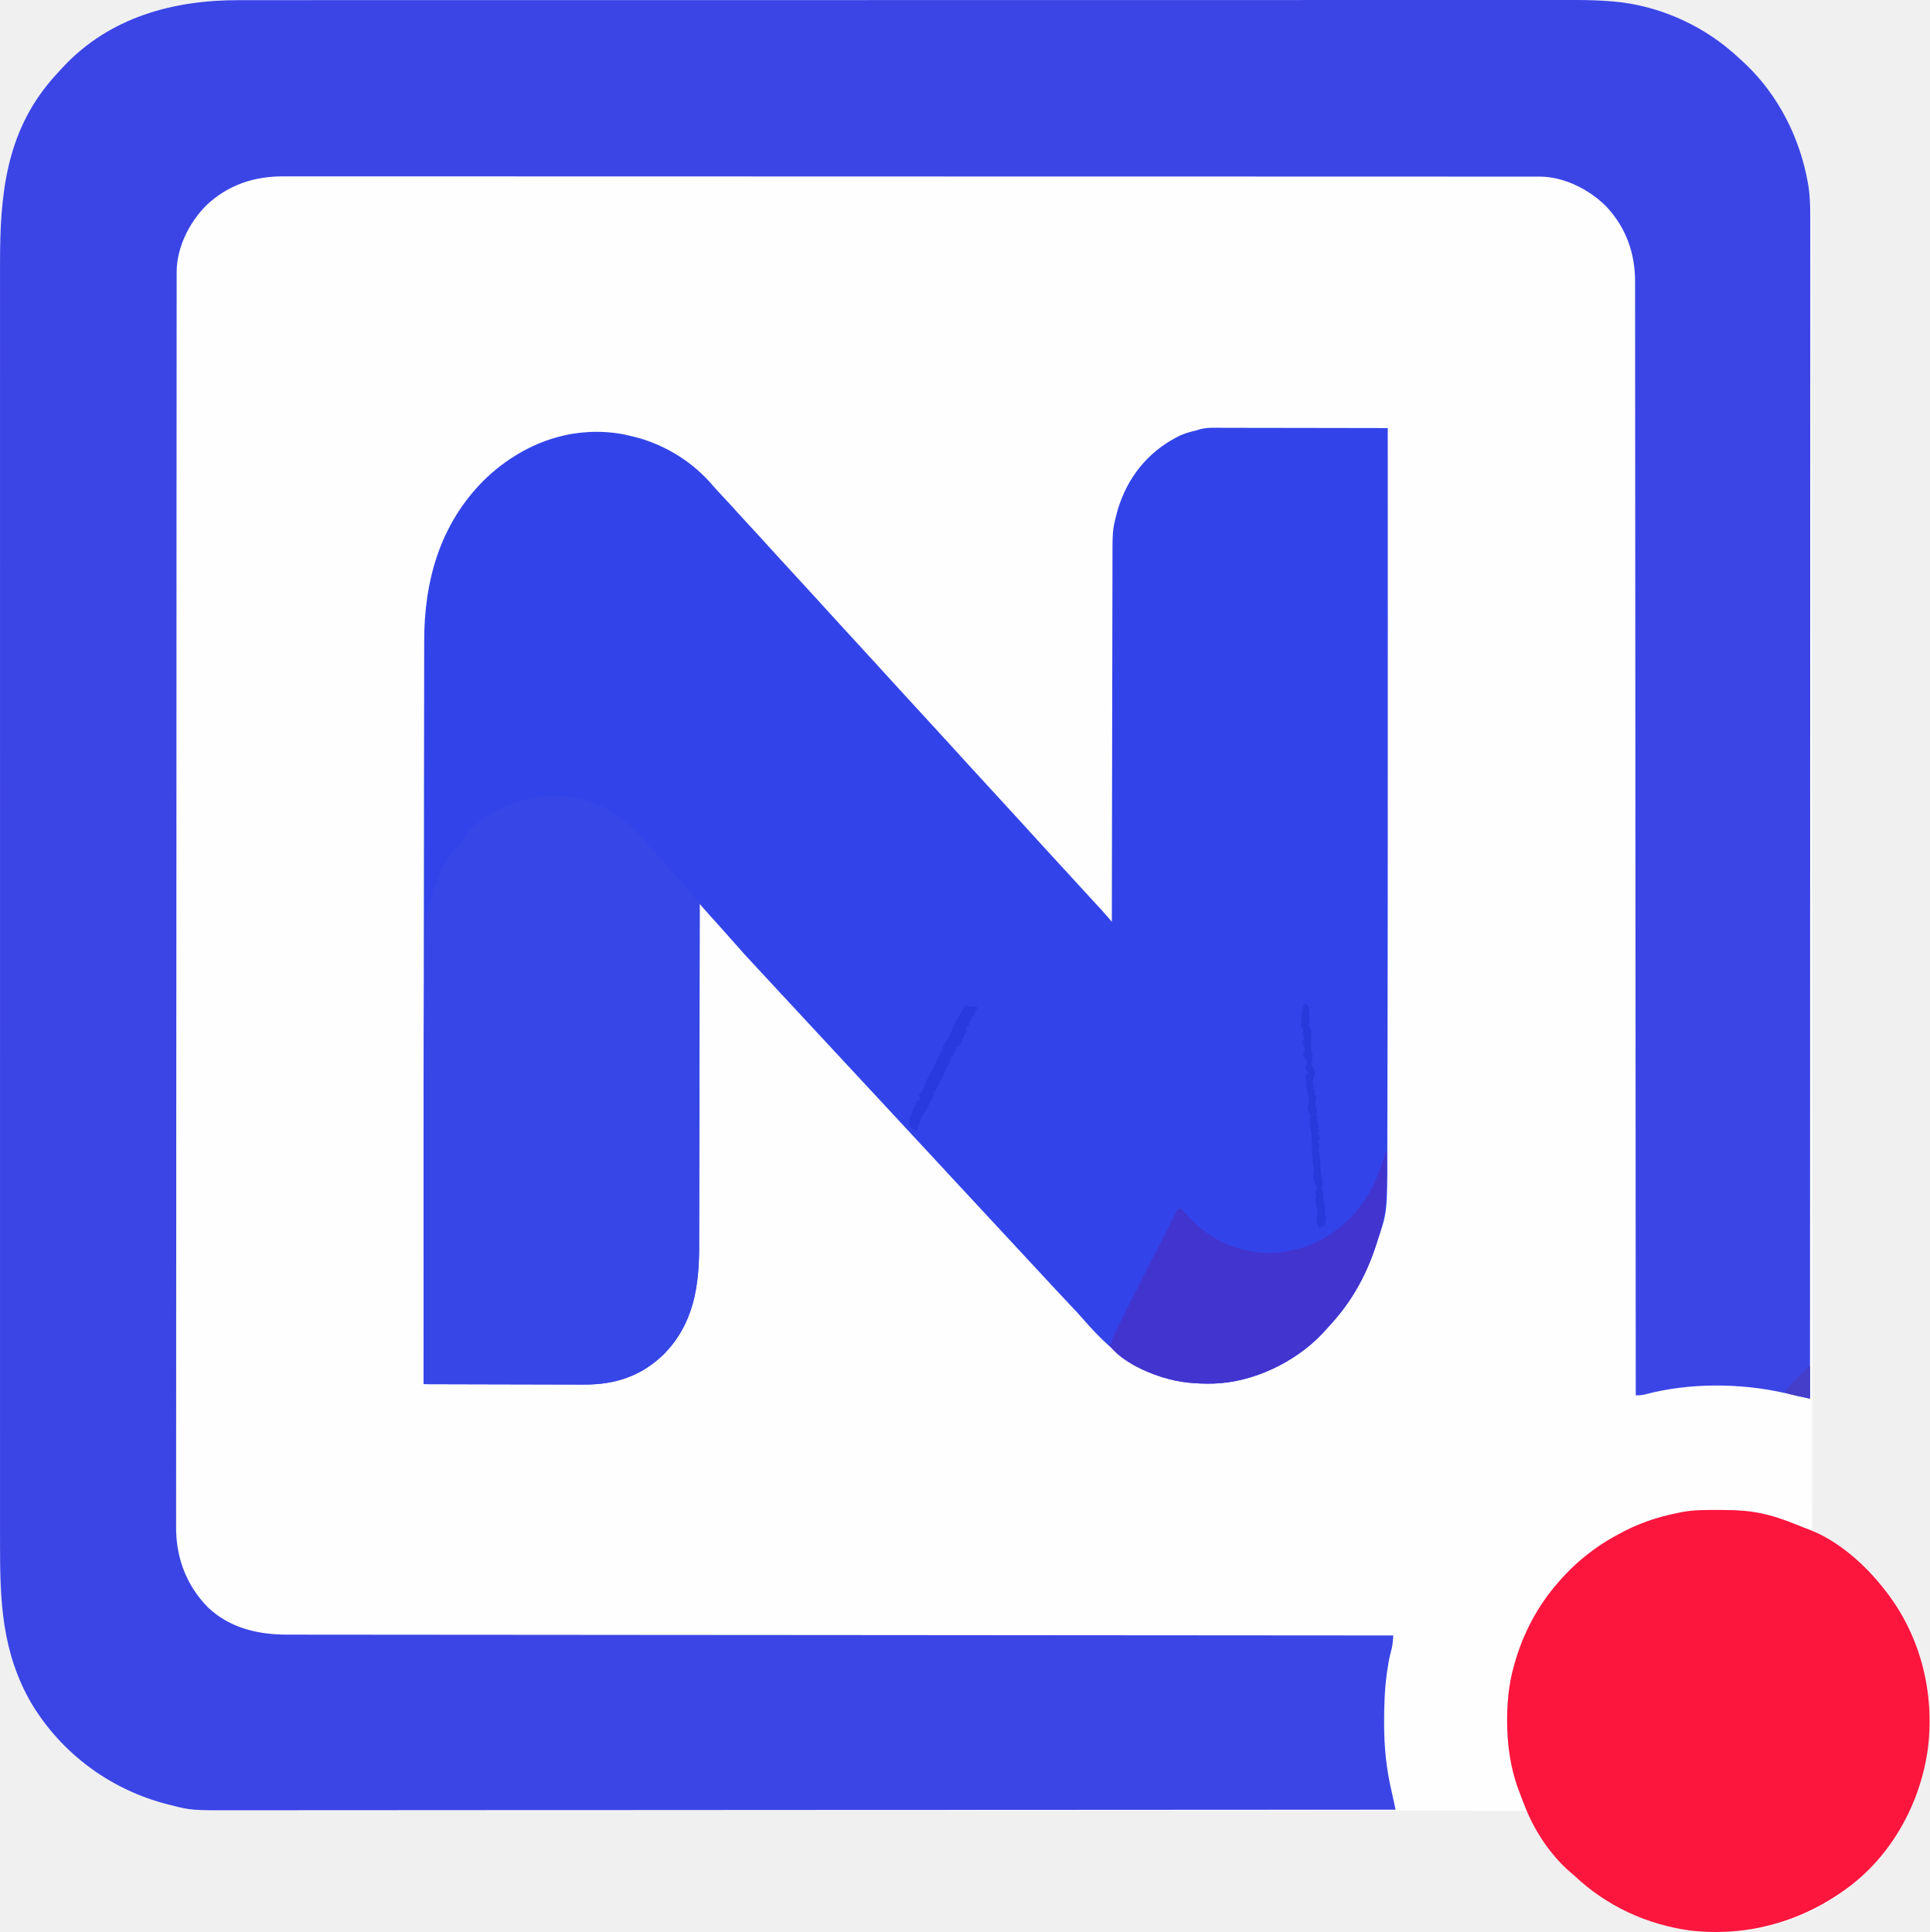
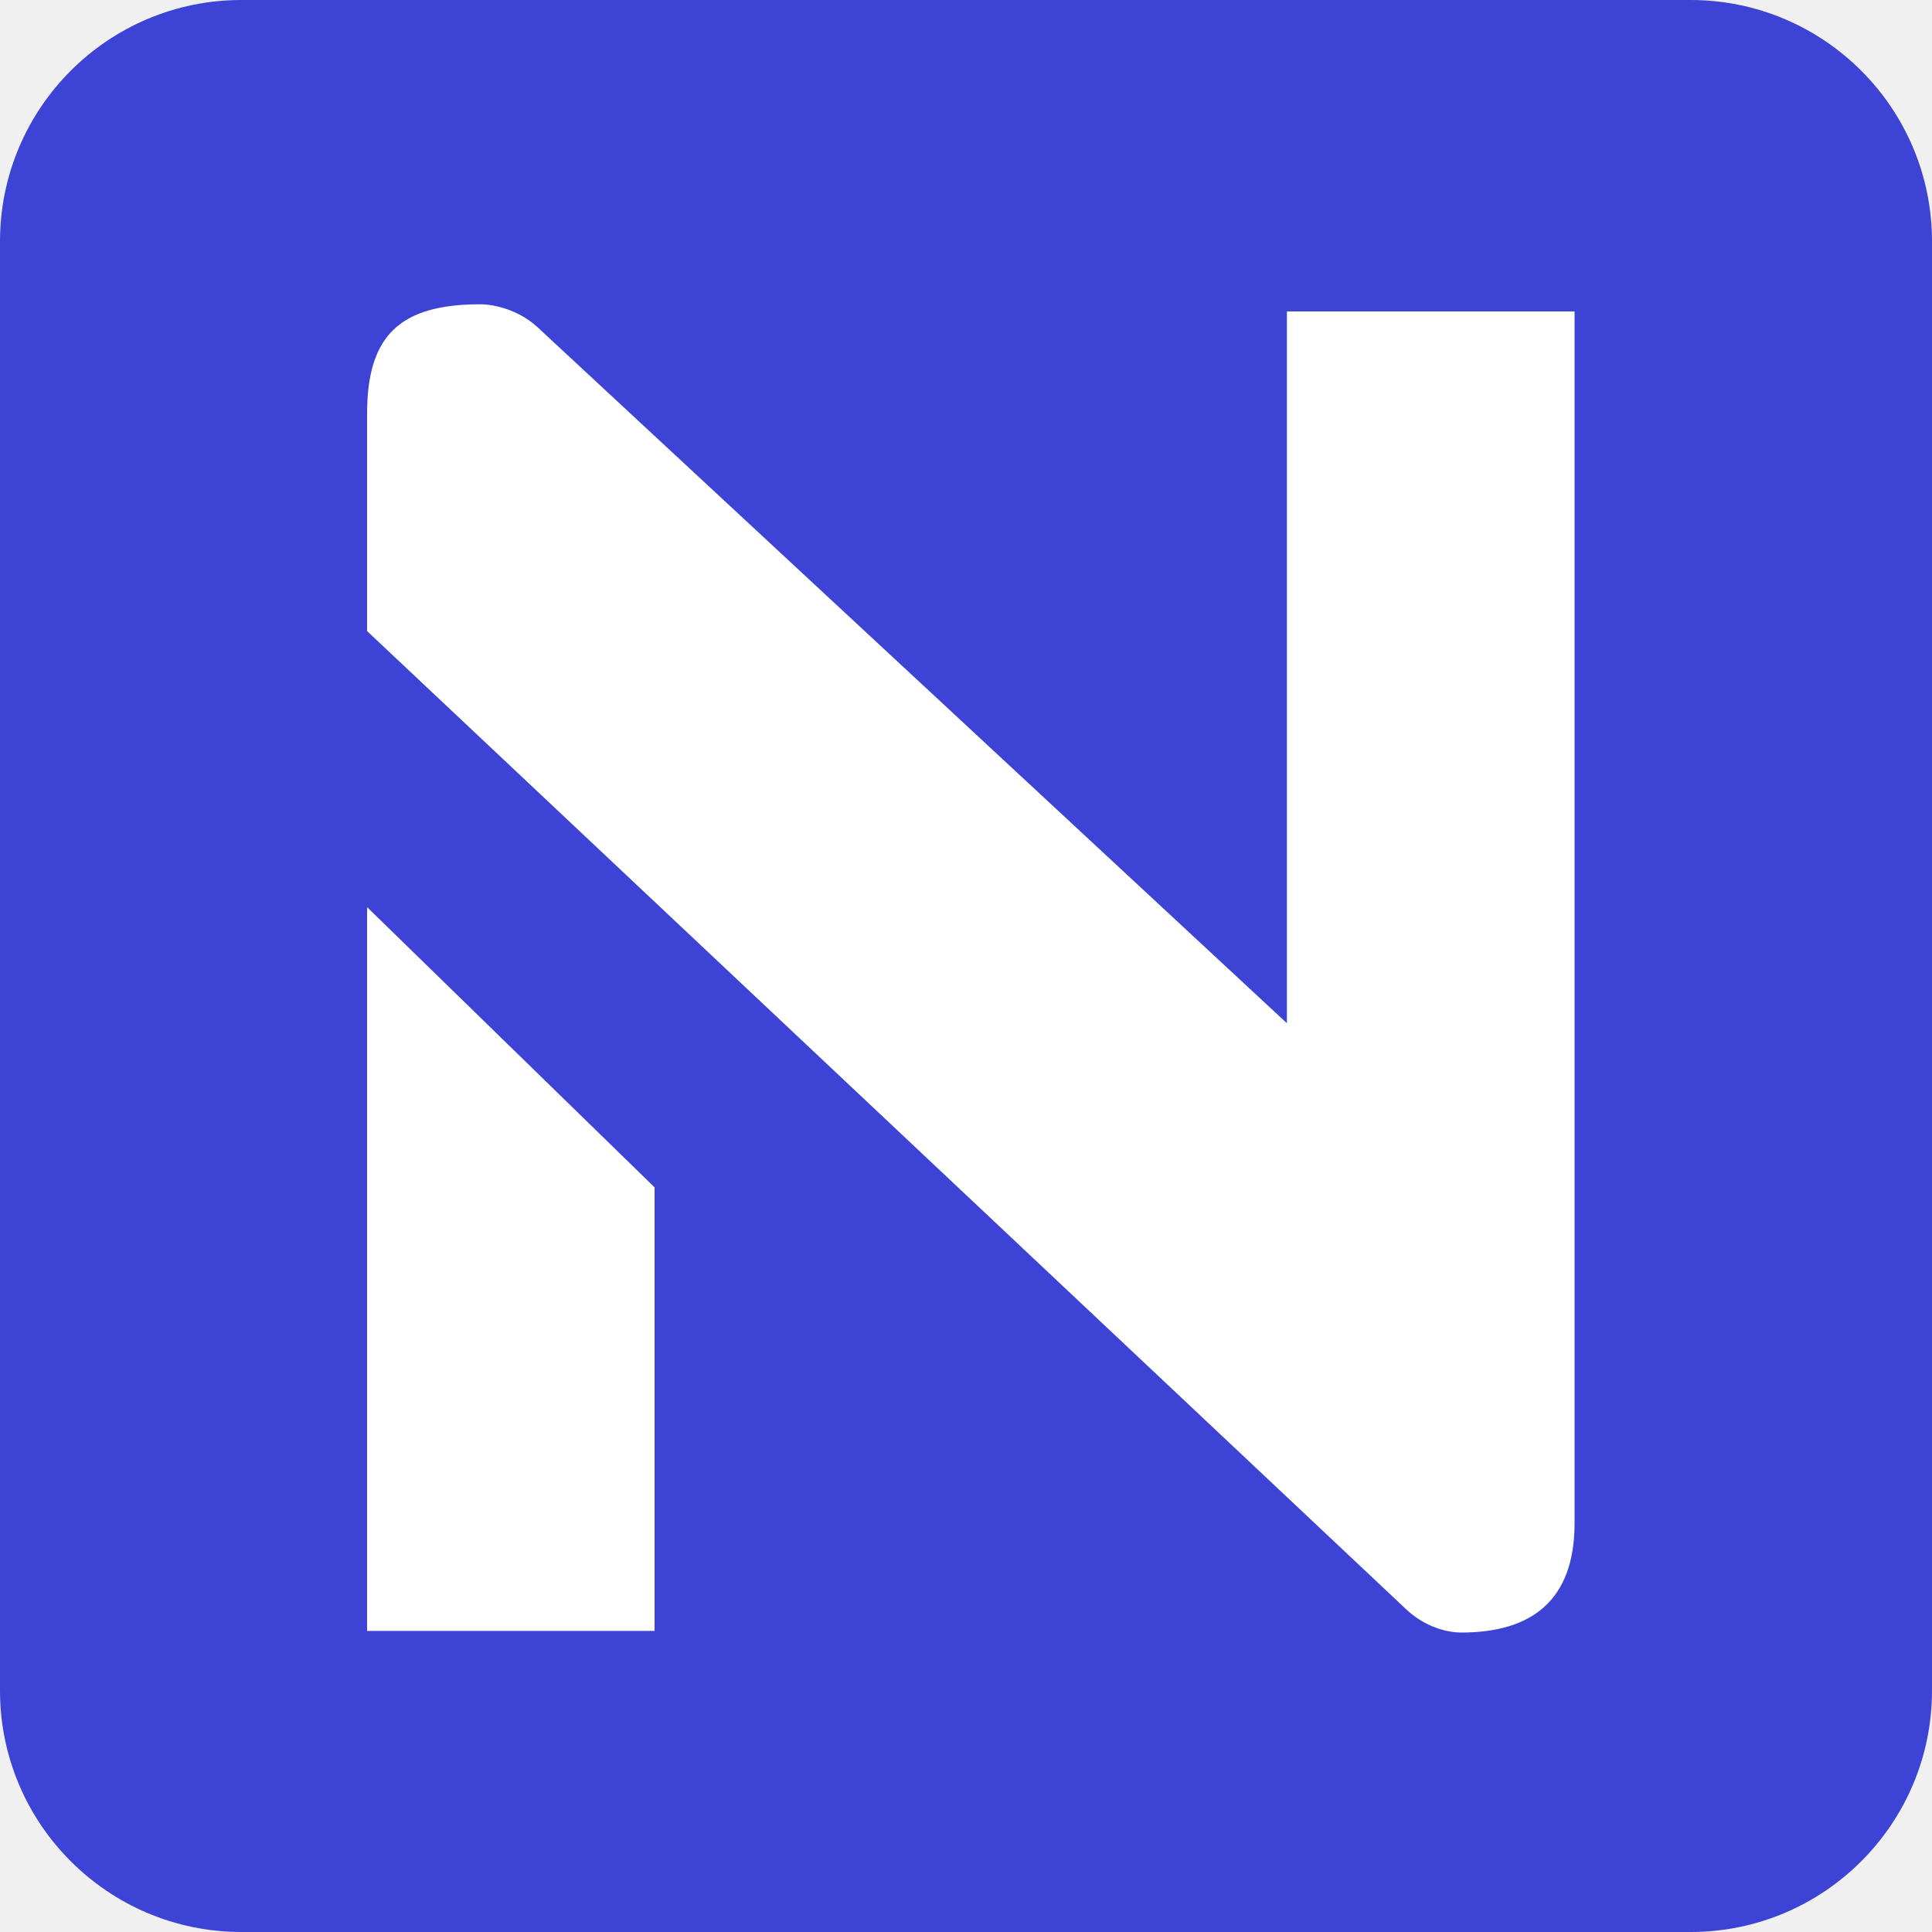
- <svg xmlns="http://www.w3.org/2000/svg" version="1.1" viewBox="136.72 135.74 1727.34 1729.76">
-   <path d="M0 0 C2.121 -0.001 4.242 -0.003 6.363 -0.005 C12.178 -0.01 17.992 -0.009 23.807 -0.006 C30.138 -0.004 36.469 -0.009 42.801 -0.012 C53.893 -0.017 64.985 -0.019 76.077 -0.017 C87.974 -0.016 99.872 -0.017 111.769 -0.021 C112.521 -0.021 113.274 -0.022 114.049 -0.022 C117.115 -0.023 120.18 -0.024 123.245 -0.025 C155.192 -0.035 187.14 -0.038 219.087 -0.038 C222.524 -0.038 225.961 -0.039 229.398 -0.039 C230.251 -0.039 231.104 -0.039 231.982 -0.039 C250.897 -0.039 269.811 -0.041 288.726 -0.044 C296.518 -0.045 304.31 -0.046 312.103 -0.047 C312.964 -0.047 313.825 -0.047 314.712 -0.047 C364.043 -0.053 413.374 -0.058 462.705 -0.057 C464.55 -0.057 466.395 -0.057 468.241 -0.057 C476.573 -0.057 484.905 -0.057 493.237 -0.057 C496.952 -0.057 500.667 -0.057 504.383 -0.057 C506.242 -0.057 508.102 -0.057 509.961 -0.057 C568.756 -0.056 627.55 -0.063 686.345 -0.077 C701.157 -0.081 715.97 -0.084 730.783 -0.087 C731.695 -0.088 732.607 -0.088 733.547 -0.088 C761.67 -0.094 789.794 -0.098 817.917 -0.099 C819.242 -0.099 819.242 -0.099 820.593 -0.099 C839.985 -0.1 859.377 -0.101 878.768 -0.1 C885.707 -0.1 892.646 -0.1 899.585 -0.1 C901.312 -0.1 903.038 -0.1 904.764 -0.1 C932.242 -0.1 959.719 -0.106 987.197 -0.114 C1014.88 -0.123 1042.563 -0.125 1070.247 -0.118 C1074.078 -0.118 1077.908 -0.117 1081.739 -0.116 C1082.49 -0.116 1083.241 -0.116 1084.015 -0.115 C1095.873 -0.113 1107.731 -0.117 1119.59 -0.125 C1131.269 -0.131 1142.948 -0.131 1154.627 -0.123 C1160.866 -0.119 1167.106 -0.119 1173.345 -0.127 C1179.035 -0.134 1184.724 -0.132 1190.414 -0.123 C1192.446 -0.121 1194.479 -0.123 1196.512 -0.128 C1207.195 -0.155 1217.786 0.151 1228.438 1.007 C1229.399 1.083 1230.36 1.159 1231.351 1.238 C1269.727 4.623 1307.675 20.991 1336.78 46.129 C1337.559 46.799 1338.339 47.469 1339.143 48.16 C1341.732 50.439 1344.263 52.769 1346.78 55.129 C1347.52 55.818 1347.52 55.818 1348.276 56.522 C1378.286 84.69 1397.267 122.908 1404.78 163.129 C1404.994 164.235 1405.208 165.341 1405.428 166.48 C1409.779 192.395 1407.934 219.815 1407.937 245.994 C1407.939 251.994 1407.946 257.995 1407.953 263.995 C1407.964 274.491 1407.971 284.987 1407.976 295.483 C1407.982 306.733 1407.989 317.983 1407.999 329.233 C1408 330.303 1408 330.303 1408.001 331.394 C1408.004 335.031 1408.008 338.668 1408.011 342.305 C1408.035 368.563 1408.054 394.822 1408.071 421.081 C1408.087 447.07 1408.105 473.06 1408.127 499.049 C1408.127 499.857 1408.128 500.666 1408.129 501.499 C1408.135 508.882 1408.141 516.265 1408.147 523.649 C1408.162 542 1408.177 560.351 1408.191 578.701 C1408.192 579.955 1408.192 579.955 1408.193 581.233 C1408.225 621.835 1408.254 662.436 1408.282 703.038 C1408.292 717.121 1408.302 731.203 1408.312 745.286 C1408.312 746.159 1408.313 747.033 1408.314 747.932 C1408.342 788.568 1408.373 829.203 1408.405 869.838 C1408.407 872.478 1408.409 875.117 1408.411 877.757 C1408.425 895.249 1408.439 912.741 1408.453 930.233 C1408.48 965.035 1408.507 999.837 1408.534 1034.639 C1408.535 1036.296 1408.537 1037.953 1408.538 1039.61 C1408.596 1114.176 1408.65 1188.741 1408.704 1263.307 C1408.704 1264.005 1408.705 1264.702 1408.705 1265.422 C1408.73 1300.324 1408.755 1335.226 1408.78 1370.129 C1409.877 1370.741 1410.975 1371.354 1412.106 1371.985 C1413.561 1372.8 1415.016 1373.615 1416.471 1374.429 C1417.193 1374.832 1417.915 1375.235 1418.659 1375.649 C1423.848 1378.559 1428.834 1381.636 1433.655 1385.129 C1434.361 1385.634 1435.067 1386.138 1435.795 1386.659 C1441.483 1390.784 1446.674 1395.305 1451.78 1400.129 C1453.088 1401.237 1454.401 1402.342 1455.717 1403.441 C1490.481 1433.947 1510.615 1482.022 1513.619 1527.574 C1516.173 1584.252 1496.33 1633.19 1458.444 1674.687 C1426.962 1707.515 1378.985 1728.359 1333.674 1729.332 C1282.042 1729.837 1233.792 1715.244 1195.78 1679.129 C1194.41 1677.955 1193.036 1676.788 1191.655 1675.629 C1174.777 1660.836 1162.694 1641.022 1152.78 1621.129 C1151.75 1621.128 1150.721 1621.128 1149.66 1621.128 C1114.409 1621.12 1079.158 1621.11 1043.906 1621.1 C1042.841 1621.1 1042.841 1621.1 1041.754 1621.1 C965.636 1621.078 889.519 1621.051 813.401 1621.012 C811.709 1621.011 810.018 1621.01 808.327 1621.009 C772.823 1620.991 737.32 1620.972 701.816 1620.952 C683.981 1620.942 666.145 1620.932 648.31 1620.923 C645.619 1620.921 642.929 1620.92 640.239 1620.918 C598.825 1620.896 557.411 1620.876 515.998 1620.867 C515.108 1620.867 514.218 1620.866 513.301 1620.866 C498.951 1620.863 484.602 1620.86 470.253 1620.857 C428.909 1620.849 387.565 1620.838 346.22 1620.814 C345.369 1620.813 344.519 1620.813 343.642 1620.812 C324.964 1620.801 306.285 1620.789 287.607 1620.776 C280.091 1620.771 272.575 1620.765 265.058 1620.76 C264.236 1620.76 263.413 1620.759 262.566 1620.759 C236.088 1620.741 209.611 1620.735 183.134 1620.737 C156.449 1620.738 129.763 1620.727 103.078 1620.699 C99.385 1620.695 95.692 1620.691 91.999 1620.687 C91.275 1620.687 90.551 1620.686 89.805 1620.685 C78.372 1620.674 66.94 1620.676 55.507 1620.684 C44.247 1620.692 32.987 1620.685 21.726 1620.663 C15.71 1620.652 9.694 1620.647 3.678 1620.66 C-1.808 1620.672 -7.293 1620.665 -12.779 1620.643 C-14.739 1620.639 -16.699 1620.641 -18.659 1620.651 C-71.453 1620.895 -119.924 1598.067 -157.22 1561.504 C-207.05 1511.519 -213.555 1448.973 -213.477 1382.077 C-213.472 1375.755 -213.479 1369.433 -213.484 1363.111 C-213.491 1352.05 -213.491 1340.988 -213.486 1329.926 C-213.48 1318.068 -213.479 1306.21 -213.483 1294.352 C-213.483 1293.601 -213.484 1292.85 -213.484 1292.075 C-213.485 1289.014 -213.486 1285.953 -213.487 1282.892 C-213.498 1254.439 -213.499 1225.986 -213.493 1197.533 C-213.493 1196.691 -213.493 1195.849 -213.493 1194.982 C-213.492 1194.139 -213.492 1193.296 -213.492 1192.428 C-213.487 1166.714 -213.486 1141 -213.488 1115.285 C-213.488 1113.561 -213.488 1111.837 -213.489 1110.113 C-213.489 1103.185 -213.49 1096.256 -213.49 1089.327 C-213.492 1069.96 -213.493 1050.593 -213.494 1031.227 C-213.494 1030.345 -213.494 1029.463 -213.494 1028.554 C-213.495 1000.469 -213.493 972.384 -213.488 944.299 C-213.488 943.388 -213.488 942.478 -213.488 941.54 C-213.486 926.755 -213.483 911.97 -213.481 897.186 C-213.471 838.554 -213.471 779.922 -213.481 721.29 C-213.484 706.513 -213.486 691.736 -213.488 676.959 C-213.489 675.594 -213.489 675.594 -213.489 674.201 C-213.493 646.144 -213.495 618.088 -213.494 590.031 C-213.494 589.15 -213.494 588.268 -213.494 587.361 C-213.493 568.015 -213.492 548.669 -213.49 529.324 C-213.49 522.401 -213.489 515.479 -213.488 508.557 C-213.488 506.835 -213.488 505.113 -213.488 503.391 C-213.485 477.685 -213.487 451.98 -213.493 426.275 C-213.493 425.433 -213.493 424.592 -213.493 423.725 C-213.493 422.885 -213.493 422.045 -213.494 421.179 C-213.499 392.806 -213.497 364.432 -213.486 336.059 C-213.485 333.007 -213.484 329.956 -213.483 326.905 C-213.483 326.156 -213.483 325.407 -213.482 324.636 C-213.478 312.813 -213.481 300.991 -213.487 289.169 C-213.492 277.524 -213.49 265.879 -213.481 254.234 C-213.476 248.014 -213.474 241.793 -213.482 235.573 C-213.546 175.282 -208.493 118.913 -167.22 71.129 C-166.55 70.349 -165.88 69.569 -165.189 68.765 C-162.91 66.176 -160.58 63.645 -158.22 61.129 C-157.761 60.635 -157.301 60.141 -156.827 59.633 C-115.377 15.47 -58.87 -0.065 0 0 Z " fill="#FEFEFE" transform="translate(350.2204,135.8714)" />
-   <path d="M0 0 C2.121 -0.001 4.242 -0.003 6.363 -0.005 C12.178 -0.01 17.992 -0.009 23.807 -0.006 C30.138 -0.004 36.469 -0.009 42.801 -0.012 C53.893 -0.017 64.985 -0.019 76.077 -0.017 C87.974 -0.016 99.872 -0.017 111.769 -0.021 C112.521 -0.021 113.274 -0.022 114.049 -0.022 C117.115 -0.023 120.18 -0.024 123.245 -0.025 C155.192 -0.035 187.14 -0.038 219.087 -0.038 C222.524 -0.038 225.961 -0.039 229.398 -0.039 C230.251 -0.039 231.104 -0.039 231.982 -0.039 C250.897 -0.039 269.811 -0.041 288.726 -0.044 C296.518 -0.045 304.31 -0.046 312.103 -0.047 C312.964 -0.047 313.825 -0.047 314.712 -0.047 C364.043 -0.053 413.374 -0.058 462.705 -0.057 C464.55 -0.057 466.395 -0.057 468.241 -0.057 C476.573 -0.057 484.905 -0.057 493.237 -0.057 C496.952 -0.057 500.667 -0.057 504.383 -0.057 C506.242 -0.057 508.102 -0.057 509.961 -0.057 C568.756 -0.056 627.55 -0.063 686.345 -0.077 C701.157 -0.081 715.97 -0.084 730.783 -0.087 C731.695 -0.088 732.607 -0.088 733.547 -0.088 C761.67 -0.094 789.794 -0.098 817.917 -0.099 C819.242 -0.099 819.242 -0.099 820.593 -0.099 C839.985 -0.1 859.377 -0.101 878.768 -0.1 C885.707 -0.1 892.646 -0.1 899.585 -0.1 C901.312 -0.1 903.038 -0.1 904.764 -0.1 C932.242 -0.1 959.719 -0.106 987.197 -0.114 C1014.88 -0.123 1042.563 -0.125 1070.247 -0.118 C1074.078 -0.118 1077.908 -0.117 1081.739 -0.116 C1082.49 -0.116 1083.241 -0.116 1084.015 -0.115 C1095.873 -0.113 1107.731 -0.117 1119.59 -0.125 C1131.269 -0.131 1142.948 -0.131 1154.627 -0.123 C1160.866 -0.119 1167.106 -0.119 1173.345 -0.127 C1179.035 -0.134 1184.724 -0.132 1190.414 -0.123 C1192.446 -0.121 1194.479 -0.123 1196.512 -0.128 C1207.195 -0.155 1217.786 0.151 1228.438 1.007 C1229.399 1.083 1230.36 1.159 1231.351 1.238 C1269.727 4.623 1307.675 20.991 1336.78 46.129 C1337.559 46.799 1338.339 47.469 1339.143 48.16 C1341.732 50.439 1344.263 52.769 1346.78 55.129 C1347.52 55.818 1347.52 55.818 1348.276 56.522 C1378.104 84.518 1397.659 122.99 1404.78 163.129 C1404.948 164.072 1405.116 165.015 1405.289 165.986 C1406.889 175.922 1407.058 185.6 1407.026 195.64 C1407.027 197.49 1407.03 199.339 1407.033 201.189 C1407.039 206.259 1407.032 211.33 1407.024 216.4 C1407.017 221.921 1407.022 227.441 1407.025 232.962 C1407.029 242.633 1407.026 252.305 1407.018 261.976 C1407.006 276.357 1407.005 290.738 1407.007 305.119 C1407.01 329.311 1407.003 353.503 1406.991 377.694 C1406.979 401.647 1406.971 425.6 1406.969 449.553 C1406.969 450.297 1406.969 451.041 1406.969 451.808 C1406.969 458.606 1406.968 465.404 1406.967 472.202 C1406.966 489.1 1406.964 505.998 1406.962 522.896 C1406.962 523.666 1406.962 524.435 1406.962 525.228 C1406.956 562.643 1406.944 600.059 1406.93 637.474 C1406.926 650.456 1406.921 663.438 1406.917 676.419 C1406.917 677.627 1406.917 677.627 1406.916 678.859 C1406.903 716.298 1406.896 753.737 1406.89 791.176 C1406.889 793.607 1406.889 796.039 1406.889 798.47 C1406.886 814.58 1406.883 830.691 1406.881 846.802 C1406.876 878.857 1406.871 910.913 1406.865 942.968 C1406.864 944.495 1406.864 946.021 1406.864 947.548 C1406.849 1028.767 1406.825 1109.986 1406.78 1252.129 C1403.884 1251.486 1400.988 1250.844 1398.093 1250.201 C1397.276 1250.02 1396.459 1249.839 1395.618 1249.652 C1391.665 1248.775 1387.715 1247.89 1383.772 1246.968 C1344.098 1238.061 1298.723 1237.794 1259.334 1248.254 C1256.245 1249.014 1253.915 1249.204 1250.78 1249.129 C1250.779 1248.252 1250.779 1247.376 1250.778 1246.473 C1250.738 1158.928 1250.697 1071.382 1250.621 960.279 C1250.62 958.839 1250.619 957.4 1250.618 955.961 C1250.596 925.753 1250.575 895.545 1250.552 865.337 C1250.541 850.163 1250.53 834.988 1250.519 819.813 C1250.517 817.524 1250.515 815.235 1250.514 812.946 C1250.488 777.702 1250.465 742.458 1250.449 707.215 C1250.449 706.457 1250.448 705.699 1250.448 704.919 C1250.443 692.703 1250.437 680.488 1250.432 668.273 C1250.417 633.084 1250.4 597.896 1250.373 562.708 C1250.373 561.622 1250.373 561.622 1250.372 560.514 C1250.36 544.625 1250.347 528.735 1250.333 512.846 C1250.327 506.452 1250.322 500.059 1250.316 493.665 C1250.316 492.965 1250.315 492.266 1250.315 491.545 C1250.296 469.007 1250.286 446.469 1250.282 423.931 C1250.277 400.592 1250.262 377.253 1250.234 353.914 C1250.218 340.457 1250.211 327.001 1250.216 313.544 C1250.218 304.556 1250.21 295.569 1250.192 286.581 C1250.183 281.459 1250.178 276.337 1250.186 271.215 C1250.194 266.551 1250.187 261.888 1250.17 257.224 C1250.166 255.551 1250.168 253.878 1250.174 252.206 C1250.271 226.655 1242.053 203.499 1224.339 184.697 C1209.326 169.599 1186.659 158.079 1165.068 157.994 C1163.956 157.998 1163.956 157.998 1162.82 158.001 C1162.019 157.999 1161.218 157.998 1160.392 157.996 C1157.692 157.992 1154.991 157.994 1152.29 157.997 C1150.333 157.996 1148.375 157.993 1146.417 157.991 C1141.005 157.985 1135.592 157.986 1130.18 157.988 C1124.304 157.988 1118.428 157.983 1112.552 157.979 C1102.242 157.972 1091.932 157.97 1081.622 157.969 C1070.557 157.969 1059.493 157.966 1048.428 157.961 C1047.729 157.96 1047.031 157.96 1046.312 157.96 C1043.467 157.958 1040.623 157.957 1037.779 157.956 C1004.092 157.939 970.404 157.933 936.717 157.928 C919.944 157.926 903.171 157.922 886.398 157.918 C832.603 157.905 778.808 157.895 725.014 157.891 C722.442 157.891 719.87 157.891 717.299 157.891 C712.141 157.89 706.984 157.89 701.827 157.89 C695.788 157.889 689.75 157.889 683.712 157.889 C681.984 157.888 680.256 157.888 678.528 157.888 C623.026 157.885 567.524 157.87 512.022 157.846 C472.146 157.83 432.269 157.814 392.392 157.81 C391.572 157.809 390.752 157.809 389.907 157.809 C371.904 157.807 353.901 157.806 335.897 157.806 C329.455 157.806 323.013 157.805 316.571 157.805 C314.969 157.805 313.366 157.805 311.764 157.805 C286.226 157.804 260.689 157.794 235.152 157.78 C209.428 157.765 183.705 157.76 157.981 157.768 C154.425 157.769 150.87 157.77 147.314 157.771 C146.617 157.771 145.92 157.771 145.202 157.772 C134.171 157.774 123.141 157.767 112.11 157.755 C101.26 157.744 90.41 157.744 79.56 157.755 C73.757 157.76 67.954 157.761 62.152 157.748 C56.87 157.737 51.589 157.739 46.307 157.753 C44.411 157.755 42.515 157.753 40.619 157.745 C14.308 157.638 -9.185 165.229 -28.652 183.569 C-43.955 198.786 -55.265 221.318 -55.356 243.099 C-55.354 243.836 -55.352 244.572 -55.35 245.331 C-55.352 246.134 -55.354 246.937 -55.356 247.764 C-55.361 250.46 -55.359 253.155 -55.357 255.85 C-55.36 257.809 -55.362 259.767 -55.365 261.726 C-55.373 267.131 -55.374 272.536 -55.374 277.942 C-55.375 283.814 -55.382 289.686 -55.388 295.558 C-55.397 305.858 -55.403 316.157 -55.407 326.457 C-55.411 337.51 -55.417 348.563 -55.425 359.615 C-55.426 360.313 -55.426 361.011 -55.427 361.73 C-55.429 364.572 -55.431 367.415 -55.433 370.257 C-55.46 404.715 -55.475 439.173 -55.488 473.63 C-55.493 484.805 -55.497 495.979 -55.502 507.154 C-55.527 565.703 -55.549 624.252 -55.561 682.802 C-55.562 687.087 -55.563 691.373 -55.564 695.659 C-55.564 696.509 -55.564 697.359 -55.564 698.235 C-55.566 706.848 -55.568 715.461 -55.57 724.074 C-55.57 725.801 -55.571 727.528 -55.571 729.255 C-55.583 784.709 -55.613 840.162 -55.654 895.616 C-55.684 935.461 -55.712 975.307 -55.722 1015.152 C-55.722 1015.972 -55.722 1016.791 -55.722 1017.636 C-55.727 1035.631 -55.73 1053.627 -55.731 1071.623 C-55.732 1078.864 -55.733 1086.105 -55.734 1093.346 C-55.734 1094.138 -55.734 1094.931 -55.734 1095.747 C-55.737 1121.26 -55.756 1146.773 -55.782 1172.285 C-55.809 1197.99 -55.819 1223.694 -55.808 1249.399 C-55.807 1252.954 -55.805 1256.51 -55.804 1260.065 C-55.804 1260.762 -55.804 1261.459 -55.803 1262.177 C-55.8 1273.193 -55.813 1284.209 -55.834 1295.225 C-55.853 1306.068 -55.855 1316.912 -55.838 1327.756 C-55.829 1333.552 -55.829 1339.348 -55.851 1345.143 C-55.87 1350.425 -55.866 1355.705 -55.844 1360.987 C-55.841 1362.877 -55.845 1364.768 -55.859 1366.658 C-56.051 1394.286 -46.761 1419.266 -27.22 1439.129 C-7.571 1457.627 17.71 1463.454 43.983 1463.39 C45.714 1463.394 47.446 1463.398 49.177 1463.402 C53.928 1463.413 58.679 1463.412 63.431 1463.408 C68.602 1463.406 73.773 1463.416 78.944 1463.425 C88.005 1463.438 97.066 1463.444 106.127 1463.444 C119.6 1463.446 133.074 1463.459 146.547 1463.474 C169.211 1463.499 191.876 1463.515 214.541 1463.525 C236.982 1463.536 259.424 1463.55 281.865 1463.571 C282.563 1463.571 283.26 1463.572 283.978 1463.572 C290.347 1463.578 296.715 1463.584 303.083 1463.59 C318.914 1463.604 334.744 1463.618 350.574 1463.631 C351.655 1463.632 351.655 1463.632 352.758 1463.633 C387.813 1463.663 422.867 1463.685 457.922 1463.707 C470.085 1463.714 482.248 1463.722 494.411 1463.73 C495.165 1463.73 495.919 1463.73 496.696 1463.731 C531.772 1463.753 566.848 1463.781 601.924 1463.809 C604.201 1463.811 606.479 1463.813 608.756 1463.815 C623.849 1463.827 638.942 1463.84 654.036 1463.852 C684.066 1463.877 714.097 1463.902 744.128 1463.926 C745.558 1463.927 746.988 1463.928 748.418 1463.929 C833.816 1463.997 919.213 1464.055 1033.78 1464.129 C1033.629 1465.737 1033.475 1467.344 1033.32 1468.952 C1033.235 1469.847 1033.15 1470.743 1033.062 1471.665 C1032.755 1474.342 1032.178 1476.799 1031.405 1479.379 C1029.883 1485.165 1028.971 1490.96 1028.155 1496.879 C1027.97 1498.18 1027.97 1498.18 1027.782 1499.509 C1025.935 1513.422 1025.542 1527.423 1025.53 1541.441 C1025.529 1542.216 1025.528 1542.992 1025.527 1543.79 C1025.544 1564.015 1027.525 1583.81 1032.18 1603.513 C1032.935 1606.807 1033.64 1610.11 1034.346 1613.415 C1034.749 1615.302 1034.749 1615.302 1035.161 1617.227 C1035.467 1618.663 1035.467 1618.663 1035.78 1620.129 C864.711 1620.244 864.711 1620.244 729.864 1620.298 C728.339 1620.299 726.815 1620.299 725.29 1620.3 C693.283 1620.311 661.276 1620.322 629.269 1620.332 C613.191 1620.337 597.112 1620.342 581.033 1620.348 C578.607 1620.348 576.182 1620.349 573.757 1620.35 C536.425 1620.362 499.093 1620.378 461.761 1620.403 C460.959 1620.404 460.157 1620.404 459.33 1620.405 C446.397 1620.414 433.464 1620.423 420.53 1620.432 C383.262 1620.459 345.995 1620.483 308.727 1620.493 C307.576 1620.494 307.576 1620.494 306.403 1620.494 C289.563 1620.499 272.723 1620.502 255.883 1620.505 C249.106 1620.506 242.33 1620.507 235.553 1620.508 C234.441 1620.508 234.441 1620.508 233.306 1620.509 C209.44 1620.513 185.575 1620.53 161.709 1620.554 C137.653 1620.578 113.597 1620.589 89.541 1620.583 C74.623 1620.579 59.704 1620.587 44.786 1620.612 C35.26 1620.627 25.733 1620.627 16.206 1620.616 C10.784 1620.61 5.362 1620.61 -0.061 1620.628 C-41.935 1620.759 -41.935 1620.759 -60.22 1616.129 C-61.14 1615.9 -62.059 1615.672 -63.006 1615.436 C-113.957 1602.609 -158.15 1570.2 -185.262 1525.128 C-211.858 1479.493 -213.537 1433.467 -213.477 1382.077 C-213.472 1375.755 -213.479 1369.433 -213.484 1363.111 C-213.491 1352.05 -213.491 1340.988 -213.486 1329.926 C-213.48 1318.068 -213.479 1306.21 -213.483 1294.352 C-213.483 1293.601 -213.484 1292.85 -213.484 1292.075 C-213.485 1289.014 -213.486 1285.953 -213.487 1282.892 C-213.498 1254.439 -213.499 1225.986 -213.493 1197.533 C-213.493 1196.691 -213.493 1195.849 -213.493 1194.982 C-213.492 1194.139 -213.492 1193.296 -213.492 1192.428 C-213.487 1166.714 -213.486 1141 -213.488 1115.285 C-213.488 1113.561 -213.488 1111.837 -213.489 1110.113 C-213.489 1103.185 -213.49 1096.256 -213.49 1089.327 C-213.492 1069.96 -213.493 1050.593 -213.494 1031.227 C-213.494 1030.345 -213.494 1029.463 -213.494 1028.554 C-213.495 1000.469 -213.493 972.384 -213.488 944.299 C-213.488 943.388 -213.488 942.478 -213.488 941.54 C-213.486 926.755 -213.483 911.97 -213.481 897.186 C-213.471 838.554 -213.471 779.922 -213.481 721.29 C-213.484 706.513 -213.486 691.736 -213.488 676.959 C-213.489 675.594 -213.489 675.594 -213.489 674.201 C-213.493 646.144 -213.495 618.088 -213.494 590.031 C-213.494 589.15 -213.494 588.268 -213.494 587.361 C-213.493 568.015 -213.492 548.669 -213.49 529.324 C-213.49 522.401 -213.489 515.479 -213.488 508.557 C-213.488 506.835 -213.488 505.113 -213.488 503.391 C-213.485 477.685 -213.487 451.98 -213.493 426.275 C-213.493 425.433 -213.493 424.592 -213.493 423.725 C-213.493 422.885 -213.493 422.045 -213.494 421.179 C-213.499 392.806 -213.497 364.432 -213.486 336.059 C-213.485 333.007 -213.484 329.956 -213.483 326.905 C-213.483 326.156 -213.483 325.407 -213.482 324.636 C-213.478 312.813 -213.481 300.991 -213.487 289.169 C-213.492 277.524 -213.49 265.879 -213.481 254.234 C-213.476 248.014 -213.474 241.793 -213.482 235.573 C-213.546 175.282 -208.493 118.913 -167.22 71.129 C-166.55 70.349 -165.88 69.569 -165.189 68.765 C-162.91 66.176 -160.58 63.645 -158.22 61.129 C-157.761 60.635 -157.301 60.141 -156.827 59.633 C-115.377 15.47 -58.87 -0.065 0 0 Z " fill="#3B45E6" transform="translate(350.2204,135.8714)" />
-   <path d="M0 0 C1.607 0.001 3.214 0 4.821 -0.001 C9.166 -0.001 13.51 0.01 17.854 0.024 C22.402 0.037 26.949 0.038 31.496 0.04 C40.098 0.047 48.7 0.063 57.302 0.083 C67.099 0.105 76.896 0.116 86.693 0.126 C106.838 0.147 126.984 0.182 147.129 0.227 C147.182 108.353 147.21 216.479 147.129 413.227 C147.128 414.245 147.128 415.264 147.127 416.313 C147.099 460.23 147.057 504.147 146.943 548.064 C146.941 548.804 146.94 549.543 146.938 550.305 C146.936 551.041 146.934 551.777 146.932 552.536 C146.93 553.269 146.928 554.002 146.926 554.757 C146.922 556.229 146.918 557.7 146.915 559.171 C146.887 570.021 146.869 580.87 146.858 591.719 C146.846 603.868 146.819 616.017 146.774 628.167 C146.752 634.213 146.736 640.259 146.737 646.306 C146.736 701.95 146.736 701.95 138.129 727.227 C137.654 728.718 137.18 730.209 136.707 731.7 C128.585 756.649 116.465 779.468 99.129 799.227 C98.367 800.098 97.605 800.97 96.82 801.868 C94.618 804.348 92.385 806.795 90.129 809.227 C89.591 809.819 89.054 810.41 88.5 811.02 C64.143 836.72 26.487 854.661 -8.801 855.703 C-24.342 856.034 -38.957 854.945 -53.871 850.227 C-54.595 850.008 -55.319 849.788 -56.064 849.562 C-85.134 840.554 -107.774 818.717 -127.188 796.155 C-130.212 792.691 -133.394 789.375 -136.559 786.04 C-141.399 780.919 -146.226 775.788 -150.996 770.602 C-155.268 765.958 -159.562 761.336 -163.871 756.727 C-168.711 751.549 -173.53 746.354 -178.332 741.141 C-182.162 736.987 -186.013 732.855 -189.871 728.727 C-194.711 723.549 -199.53 718.354 -204.332 713.141 C-208.162 708.987 -212.013 704.855 -215.871 700.727 C-220.71 695.55 -225.529 690.356 -230.33 685.143 C-234.18 680.967 -238.054 676.813 -241.934 672.665 C-247 667.246 -252.026 661.793 -257.031 656.317 C-260.861 652.139 -264.738 648.004 -268.609 643.864 C-272.378 639.832 -276.132 635.787 -279.871 631.727 C-284.186 627.043 -288.522 622.38 -292.871 617.727 C-297.711 612.549 -302.53 607.354 -307.332 602.141 C-311.162 597.987 -315.013 593.855 -318.871 589.727 C-323.711 584.549 -328.53 579.354 -333.332 574.141 C-337.162 569.987 -341.013 565.855 -344.871 561.727 C-349.711 556.549 -354.53 551.354 -359.332 546.141 C-363.162 541.987 -367.013 537.855 -370.871 533.727 C-375.711 528.549 -380.53 523.354 -385.332 518.141 C-389.162 513.987 -393.013 509.855 -396.871 505.727 C-401.73 500.529 -406.571 495.315 -411.391 490.082 C-414.007 487.243 -416.629 484.41 -419.262 481.586 C-429.378 470.734 -429.378 470.734 -434.199 465.149 C-436.229 462.816 -438.299 460.522 -440.371 458.227 C-443.042 455.268 -445.694 452.298 -448.309 449.29 C-451.889 445.177 -455.564 441.154 -459.246 437.133 C-461.364 434.788 -463.456 432.425 -465.535 430.045 C-466.474 428.971 -466.474 428.971 -467.432 427.875 C-467.907 427.331 -468.382 426.787 -468.871 426.227 C-468.872 427.278 -468.872 427.278 -468.873 428.35 C-468.909 469.945 -468.966 511.54 -469.049 553.135 C-469.059 558.138 -469.069 563.142 -469.079 568.146 C-469.082 569.64 -469.082 569.64 -469.084 571.164 C-469.115 587.254 -469.132 603.344 -469.144 619.435 C-469.157 635.967 -469.184 652.499 -469.226 669.031 C-469.251 679.217 -469.264 689.404 -469.263 699.59 C-469.262 706.592 -469.277 713.595 -469.303 720.597 C-469.318 724.626 -469.326 728.655 -469.317 732.684 C-469.243 768.945 -474.414 802.461 -500.859 829.321 C-520.909 848.977 -544.579 856.78 -572.261 856.568 C-573.84 856.567 -575.419 856.567 -576.997 856.569 C-581.232 856.57 -585.466 856.552 -589.701 856.531 C-594.145 856.512 -598.589 856.511 -603.033 856.507 C-611.426 856.498 -619.82 856.473 -628.213 856.443 C-637.777 856.409 -647.342 856.393 -656.907 856.378 C-676.562 856.347 -696.216 856.294 -715.871 856.227 C-715.945 770.639 -715.941 685.051 -715.877 584.518 C-715.872 577.115 -715.868 569.711 -715.863 562.308 C-715.83 506.217 -715.778 450.127 -715.686 394.037 C-715.678 389.32 -715.67 384.603 -715.663 379.886 C-715.661 378.72 -715.659 377.555 -715.657 376.355 C-715.627 357.537 -715.61 338.719 -715.598 319.901 C-715.586 300.774 -715.559 281.648 -715.517 262.522 C-715.492 251.02 -715.478 239.518 -715.48 228.017 C-715.48 220.251 -715.465 212.485 -715.439 204.719 C-715.424 200.284 -715.416 195.85 -715.425 191.415 C-715.526 137.309 -701.473 86.837 -662.496 47.477 C-643.016 28.259 -618.605 13.583 -591.871 7.227 C-590.98 7.014 -590.09 6.802 -589.172 6.583 C-570.413 2.489 -549.45 2.495 -530.871 7.227 C-530.228 7.377 -529.584 7.528 -528.921 7.683 C-501.297 14.193 -475.166 30.121 -456.902 51.875 C-454.026 55.205 -451.008 58.395 -447.996 61.602 C-443.32 66.59 -438.694 71.614 -434.137 76.711 C-431.447 79.698 -428.725 82.652 -425.996 85.602 C-425.489 86.15 -424.982 86.699 -424.459 87.264 C-423.952 87.812 -423.445 88.361 -422.922 88.926 C-416.718 95.635 -410.534 102.362 -404.434 109.165 C-399.975 114.132 -395.447 119.034 -390.914 123.934 C-386.67 128.523 -382.451 133.133 -378.23 137.743 C-376.403 139.738 -374.576 141.732 -372.748 143.725 C-371.832 144.724 -370.916 145.724 -370 146.723 C-367.685 149.249 -365.369 151.774 -363.051 154.297 C-358.823 158.901 -354.606 163.511 -350.434 168.165 C-345.975 173.132 -341.447 178.034 -336.914 182.934 C-332.67 187.523 -328.451 192.133 -324.23 196.743 C-322.403 198.738 -320.576 200.732 -318.748 202.725 C-317.832 203.724 -316.916 204.724 -316 205.723 C-313.685 208.249 -311.369 210.774 -309.051 213.297 C-304.823 217.901 -300.606 222.511 -296.434 227.165 C-291.975 232.132 -287.447 237.034 -282.914 241.934 C-278.67 246.523 -274.451 251.133 -270.23 255.743 C-267.945 258.239 -265.658 260.733 -263.371 263.227 C-262.454 264.227 -261.538 265.227 -260.621 266.227 C-260.167 266.722 -259.714 267.217 -259.246 267.727 C-257.871 269.227 -256.496 270.727 -255.121 272.227 C-254.667 272.722 -254.213 273.217 -253.746 273.728 C-252.831 274.726 -251.915 275.724 -251 276.723 C-248.685 279.249 -246.369 281.774 -244.051 284.297 C-239.823 288.901 -235.606 293.511 -231.434 298.165 C-226.975 303.132 -222.447 308.034 -217.914 312.934 C-213.67 317.523 -209.451 322.133 -205.23 326.743 C-202.945 329.239 -200.658 331.733 -198.371 334.227 C-197.454 335.227 -196.538 336.227 -195.621 337.227 C-195.167 337.722 -194.714 338.217 -194.246 338.727 C-192.871 340.227 -191.496 341.727 -190.121 343.227 C-189.667 343.722 -189.213 344.217 -188.746 344.728 C-187.831 345.726 -186.915 346.724 -186 347.723 C-183.685 350.249 -181.369 352.774 -179.051 355.297 C-174.823 359.901 -170.606 364.511 -166.434 369.165 C-161.975 374.132 -157.447 379.034 -152.914 383.934 C-148.67 388.523 -144.451 393.133 -140.23 397.743 C-137.945 400.239 -135.658 402.733 -133.371 405.227 C-132.454 406.227 -131.538 407.227 -130.621 408.227 C-130.167 408.722 -129.714 409.217 -129.246 409.727 C-127.871 411.227 -126.496 412.727 -125.121 414.227 C-124.667 414.722 -124.213 415.218 -123.745 415.728 C-122.832 416.724 -121.92 417.72 -121.007 418.716 C-118.657 421.282 -116.303 423.844 -113.945 426.403 C-113.462 426.928 -112.979 427.453 -112.48 427.995 C-111.147 429.444 -109.812 430.892 -108.477 432.34 C-106.521 434.507 -104.604 436.689 -102.708 438.907 C-102.175 439.531 -101.642 440.155 -101.092 440.797 C-100.689 441.269 -100.286 441.741 -99.871 442.227 C-99.87 441.499 -99.869 440.771 -99.868 440.022 C-99.81 396.84 -99.736 353.659 -99.642 310.478 C-99.631 305.287 -99.62 300.097 -99.609 294.906 C-99.606 293.873 -99.604 292.84 -99.602 291.775 C-99.567 275.068 -99.542 258.36 -99.521 241.652 C-99.499 224.495 -99.466 207.338 -99.422 190.181 C-99.396 179.603 -99.378 169.025 -99.372 158.448 C-99.366 151.184 -99.35 143.92 -99.325 136.656 C-99.311 132.471 -99.302 128.287 -99.306 124.103 C-99.33 91.844 -99.33 91.844 -95.871 78.227 C-95.64 77.306 -95.408 76.384 -95.17 75.435 C-94.609 73.328 -93.964 71.286 -93.246 69.227 C-92.868 68.126 -92.868 68.126 -92.481 67.002 C-82.771 39.968 -64.131 18.998 -38.195 6.625 C-33.507 4.653 -28.822 3.339 -23.871 2.227 C-22.823 1.889 -21.775 1.551 -20.695 1.203 C-13.94 -0.473 -6.912 -0.034 0 0 Z " fill="#3244E9" transform="translate(1231.871,518.7729)" />
-   <path d="M0 0 C0 0.66 0 1.32 0 2 C0.598 2.124 1.196 2.248 1.812 2.375 C4 3 4 3 7 5 C7 5.66 7 6.32 7 7 C7.742 7.227 8.485 7.454 9.25 7.688 C12.559 9.267 13.795 11.105 16 14 C17.65 15.354 19.317 16.687 21 18 C23.882 20.666 26.292 23.334 28.5 26.562 C30.632 29.667 33.039 31.662 36 34 C37 35.667 38 37.333 39 39 C39.825 39.66 40.65 40.32 41.5 41 C44.183 43.147 45.28 45.061 47 48 C48.623 49.709 50.293 51.374 52 53 C55.872 56.773 59.796 60.629 63 65 C63 65.66 63 66.32 63 67 C63.578 67.227 64.155 67.454 64.75 67.688 C67.597 69.348 69.121 71.315 71 74 C71 74.66 71 75.32 71 76 C71.639 76.289 72.279 76.578 72.938 76.875 C75 78 75 78 76 80 C76.093 81.809 76.121 83.621 76.119 85.432 C76.12 86.593 76.121 87.754 76.122 88.95 C76.117 90.236 76.113 91.523 76.109 92.848 C76.108 94.22 76.108 95.592 76.108 96.964 C76.107 100.748 76.099 104.532 76.09 108.316 C76.082 112.393 76.079 116.47 76.076 120.546 C76.066 130.406 76.046 140.265 76.025 150.124 C76.016 154.771 76.007 159.419 75.998 164.066 C75.969 179.528 75.937 194.99 75.898 210.451 C75.888 214.467 75.878 218.482 75.868 222.497 C75.865 223.495 75.863 224.493 75.86 225.521 C75.82 241.647 75.797 257.772 75.781 273.898 C75.764 290.471 75.732 307.043 75.686 323.616 C75.66 332.914 75.641 342.212 75.639 351.509 C75.636 359.438 75.621 367.366 75.587 375.295 C75.571 379.332 75.56 383.369 75.568 387.406 C75.623 423.685 70.472 457.218 44.012 484.094 C23.962 503.75 0.292 511.553 -27.39 511.341 C-28.969 511.34 -30.547 511.34 -32.126 511.342 C-36.361 511.343 -40.595 511.325 -44.83 511.304 C-49.274 511.285 -53.718 511.284 -58.162 511.28 C-66.555 511.271 -74.948 511.246 -83.342 511.216 C-92.906 511.182 -102.471 511.166 -112.036 511.151 C-131.691 511.12 -151.345 511.067 -171 511 C-171.023 477.483 -171.041 443.966 -171.051 410.45 C-171.052 406.401 -171.054 402.353 -171.055 398.305 C-171.055 397.499 -171.055 396.694 -171.056 395.865 C-171.059 384.737 -171.066 373.61 -171.074 362.483 C-171.088 343.174 -171.097 323.864 -171.098 304.555 C-171.098 303.789 -171.098 303.024 -171.098 302.236 C-171.1 233.488 -170.633 164.745 -170 96 C-169.34 96 -168.68 96 -168 96 C-167.951 95.287 -167.902 94.574 -167.852 93.84 C-167.419 88.293 -166.74 83.311 -165 78 C-164.745 77.08 -164.49 76.159 -164.227 75.211 C-159.57 58.852 -151.043 39.303 -139 27 C-138.34 27 -137.68 27 -137 27 C-136.65 25.921 -136.65 25.921 -136.293 24.82 C-128.824 8.529 -105.571 -3.08 -89.746 -9.273 C-86.849 -10.278 -83.952 -11.173 -81 -12 C-79.98 -12.286 -78.961 -12.572 -77.91 -12.867 C-50.307 -20.177 -24.231 -13.92 0 0 Z " fill="#3746E6" transform="translate(687,864)" />
-   <path d="M0 0 C0.954 0 1.908 0 2.891 0.001 C17.286 0.033 31.143 0.644 45.125 4.375 C45.845 4.562 46.564 4.749 47.306 4.942 C57.507 7.678 67.335 11.629 77.118 15.576 C78.858 16.269 80.612 16.929 82.367 17.582 C108.423 27.574 132.046 48.725 149.125 70.375 C149.87 71.315 150.615 72.254 151.383 73.223 C181.89 112.711 194.616 162.972 188.809 212.309 C182.582 260.407 158.172 306.363 119.554 336.286 C77.978 367.994 28.486 382.459 -23.805 376.606 C-62.884 371.318 -99.276 354.546 -127.875 327.375 C-129.244 326.202 -130.619 325.034 -132 323.875 C-150.005 308.094 -164.59 285.738 -172.875 263.375 C-173.28 262.367 -173.685 261.359 -174.102 260.32 C-175.415 257.023 -176.659 253.709 -177.875 250.375 C-178.299 249.22 -178.723 248.065 -179.16 246.875 C-184.62 230.846 -187.366 213.286 -187.875 196.375 C-187.915 195.225 -187.955 194.075 -187.996 192.891 C-188.309 174.829 -186.888 156.766 -181.875 139.375 C-181.691 138.716 -181.506 138.058 -181.316 137.379 C-173.677 110.353 -160.489 85.483 -141.875 64.375 C-141.449 63.888 -141.022 63.402 -140.583 62.9 C-124.532 44.665 -105.54 30.318 -83.875 19.375 C-83.21 19.039 -82.545 18.703 -81.859 18.356 C-69.761 12.326 -57.441 7.859 -44.312 4.688 C-43.474 4.485 -42.636 4.282 -41.773 4.074 C-39.147 3.465 -36.517 2.908 -33.875 2.375 C-32.483 2.09 -32.483 2.09 -31.062 1.8 C-20.753 -0.054 -10.44 -0.021 0 0 Z " fill="#FC163E" transform="translate(1673.875,1487.625)" />
-   <path d="M0 0 C0.33 0 0.66 0 1 0 C1.539 26.878 1.78 53.215 -7 79 C-7.475 80.491 -7.948 81.982 -8.422 83.473 C-16.544 108.422 -28.664 131.241 -46 151 C-46.762 151.871 -47.524 152.743 -48.309 153.641 C-50.511 156.121 -52.744 158.568 -55 161 C-55.538 161.592 -56.075 162.183 -56.629 162.793 C-80.986 188.493 -118.642 206.434 -153.929 207.476 C-169.471 207.807 -184.085 206.718 -199 202 C-200.086 201.671 -200.086 201.671 -201.193 201.335 C-217.062 196.418 -238.545 186.183 -248 172 C-247.34 172 -246.68 172 -246 172 C-245.738 171.15 -245.475 170.301 -245.205 169.425 C-243.947 165.849 -242.416 162.585 -240.719 159.195 C-240.393 158.541 -240.068 157.888 -239.732 157.215 C-238.659 155.065 -237.579 152.917 -236.5 150.77 C-235.742 149.254 -234.984 147.739 -234.226 146.224 C-232.635 143.042 -231.041 139.863 -229.445 136.684 C-227.428 132.667 -225.417 128.648 -223.407 124.628 C-216.079 109.974 -208.739 95.334 -201.044 80.867 C-197.877 74.905 -194.875 68.86 -191.875 62.812 C-191.3 61.658 -190.725 60.504 -190.133 59.314 C-188.753 56.544 -187.376 53.772 -186 51 C-185.01 51 -184.02 51 -183 51 C-181.11 52.914 -179.369 54.836 -177.625 56.875 C-159.854 76.832 -135.631 88.744 -108.934 90.387 C-85.674 91.211 -62.496 84.281 -44 70 C-43.472 69.594 -42.944 69.188 -42.4 68.77 C-19.545 50.972 -7.37 27.444 0 0 Z " fill="#4134CF" transform="translate(1377,1167)" />
-   <path d="M0 0 C0.907 0.165 1.815 0.33 2.75 0.5 C6.111 1.101 6.111 1.101 10 1 C10.495 1.99 10.495 1.99 11 3 C10.34 3.33 9.68 3.66 9 4 C8.342 7.029 8.342 7.029 8 10 C7.01 10 6.02 10 5 10 C5.495 10.99 5.495 10.99 6 12 C5.34 12.66 4.68 13.32 4 14 C3.856 14.681 3.711 15.361 3.562 16.062 C3.284 17.022 3.284 17.022 3 18 C2.01 18.33 1.02 18.66 0 19 C0.206 19.784 0.412 20.567 0.625 21.375 C0.749 22.241 0.873 23.108 1 24 C0.34 24.66 -0.32 25.32 -1 26 C-1.804 27.983 -2.456 29.993 -3.121 32.027 C-4.105 34.236 -5.133 35.476 -7 37 C-7.66 37 -8.32 37 -9 37 C-8.67 37.99 -8.34 38.98 -8 40 C-8.99 40.495 -8.99 40.495 -10 41 C-9.67 41.66 -9.34 42.32 -9 43 C-9.66 43 -10.32 43 -11 43 C-11 43.66 -11 44.32 -11 45 C-11.99 45.495 -11.99 45.495 -13 46 C-13.186 47.052 -13.186 47.052 -13.375 48.125 C-14.065 51.297 -15.271 53.426 -16.965 56.156 C-18.205 58.365 -19.063 60.646 -20 63 C-21.002 65.071 -22.024 67.134 -23.062 69.188 C-23.59 70.233 -24.117 71.278 -24.66 72.355 C-25.102 73.228 -25.544 74.101 -26 75 C-26.33 75.66 -26.66 76.32 -27 77 C-27.66 77 -28.32 77 -29 77 C-28.67 77.99 -28.34 78.98 -28 80 C-28.927 81.721 -29.865 83.437 -30.891 85.102 C-32.19 87.226 -32.19 87.226 -33.5 90.625 C-35 94 -35 94 -37.062 96.562 C-39.261 99.328 -39.989 101.631 -41 105 C-41.954 107.355 -42.976 109.673 -44 112 C-46.586 111.019 -48.032 109.966 -49.938 107.938 C-51.572 103.417 -49.813 100.28 -48 96 C-47.733 95.341 -47.466 94.683 -47.191 94.004 C-46.493 92.322 -45.749 90.66 -45 89 C-44.505 87.824 -44.505 87.824 -44 86.625 C-43 85 -43 85 -40 84 C-40.66 82.68 -41.32 81.36 -42 80 C-40.73 78.6 -39.461 77.201 -38.191 75.801 C-36.718 73.574 -36.489 71.611 -36 69 C-35.02 66.965 -35.02 66.965 -33.812 64.938 C-30.625 59.413 -27.824 53.717 -25 48 C-24.477 46.975 -23.953 45.95 -23.414 44.895 C-22.274 42.561 -21.333 40.326 -20.5 37.875 C-19.379 34.792 -18.059 32.574 -16 30 C-14.09 26.408 -12.492 22.78 -11 19 C-7.904 12.365 -3.913 6.174 0 0 Z " fill="#293ADE" transform="translate(1001,1036)" />
-   <path d="M0 0 C1.978 1.376 2.891 2.514 3.422 4.875 C4.012 9.596 4 14.248 4 19 C3.34 19 2.68 19 2 19 C3.021 20.083 3.021 20.083 4.062 21.188 C6.983 25.482 5.799 29.82 5.227 34.734 C4.964 38.524 5.519 41.496 6.625 45.098 C7.07 47.357 6.585 48.801 6 51 C6.33 51.66 6.66 52.32 7 53 C6.34 53 5.68 53 5 53 C5.474 53.907 5.949 54.815 6.438 55.75 C9.355 61.818 9.355 61.818 8.062 66.125 C7.712 67.074 7.361 68.022 7 69 C6.912 71.035 6.912 71.035 7.562 73.062 C7.779 74.022 7.779 74.022 8 75 C7.505 75.495 7.505 75.495 7 76 C7.66 76.66 8.32 77.32 9 78 C8.625 80.125 8.625 80.125 8 82 C8.66 82.33 9.32 82.66 10 83 C9.794 84.237 9.588 85.475 9.375 86.75 C8.918 90.257 9.232 91.906 11 95 C10.667 96.333 10.333 97.667 10 99 C10.858 101.218 10.858 101.218 12 103 C11.34 103 10.68 103 10 103 C10.495 104.145 10.495 104.145 11 105.312 C12 108 12 108 12 111 C12.306 112.34 12.635 113.675 13 115 C12.34 115 11.68 115 11 115 C11.495 116.145 11.495 116.145 12 117.312 C13 120 13 120 13 123 C12.34 123 11.68 123 11 123 C11.351 123.578 11.701 124.155 12.062 124.75 C13.188 127.452 12.749 128.254 12 131 C12.315 132.67 12.651 134.337 13 136 C13.213 137.851 13.4 139.706 13.562 141.562 C13.688 142.957 13.688 142.957 13.816 144.379 C13.971 146.581 14 148.792 14 151 C14.493 153.505 15.073 155.98 15.66 158.465 C16 161 16 161 15.434 163.629 C14.669 166.257 14.669 166.257 17 169 C16.835 169.701 16.67 170.403 16.5 171.125 C15.876 174.715 16.615 177.33 17.527 180.816 C18 183 18 183 18 187 C17.67 187.33 17.34 187.66 17 188 C17.66 188.99 18.32 189.98 19 191 C19 194.38 18.125 196.835 17 200 C15.35 200.33 13.7 200.66 12 201 C9.645 193.795 9.645 193.795 11 190 C11 189.01 11 188.02 11 187 C11 186.34 11 185.68 11 185 C10.649 183.928 10.299 182.855 9.938 181.75 C8.977 177.908 9.222 175.806 10 172 C9.67 171.01 9.34 170.02 9 169 C9.66 168.01 10.32 167.02 11 166 C10.283 163.538 10.283 163.538 9 161 C7.147 157.1 6.93 155.171 8 151 C8 147.744 7.773 146.007 7 143 C5.94 136.285 6 129.783 6 123 C5.874 121.332 5.727 119.665 5.562 118 C5.481 117.154 5.4 116.309 5.316 115.438 C5.053 113.035 5.053 113.035 4.465 110.875 C3.764 108.047 4.013 105.946 4.688 103.125 C5.344 99.976 5.344 99.976 3.438 97.75 C1.437 93.924 2.499 91.533 3.652 87.5 C4.085 84.387 3.24 82.854 2 80 C1.621 77.246 1.621 77.246 1.438 74.438 C1.176 70.559 1.176 70.559 0.383 66.77 C0.256 66.186 0.13 65.602 0 65 C1.438 63.25 1.438 63.25 3 62 C2.464 61.464 1.927 60.928 1.375 60.375 C0.921 59.591 0.468 58.807 0 58 C0.351 57.031 0.701 56.061 1.062 55.062 C1.372 54.052 1.681 53.041 2 52 C1.34 51.175 0.68 50.35 0 49.5 C-0.66 48.675 -1.32 47.85 -2 47 C-1.125 44 -1.125 44 0 41 C-0.617 39.314 -1.283 37.646 -2 36 C-1.707 34.326 -1.373 32.658 -1 31 C-1.279 29.323 -1.608 27.654 -2 26 C-2 25.01 -2 24.02 -2 23 C-2.66 22.34 -3.32 21.68 -4 21 C-3.707 18.994 -3.374 16.993 -3 15 C-3.33 14.34 -3.66 13.68 -4 13 C-3.361 10.659 -2.694 8.325 -2 6 C-2 5.01 -2 4.02 -2 3 C-1.34 2.01 -0.68 1.02 0 0 Z " fill="#293ADD" transform="translate(1305,1034)" />
-   <path d="M0 0 C0 9.57 0 19.14 0 29 C-2.867 28.381 -5.734 27.762 -8.688 27.125 C-9.582 26.934 -10.476 26.744 -11.397 26.547 C-15.432 25.663 -19.216 24.711 -23 23 C-18.478 17.581 -13.691 12.539 -8.688 7.562 C-7.96 6.831 -7.232 6.099 -6.482 5.346 C-5.791 4.655 -5.099 3.965 -4.387 3.254 C-3.76 2.628 -3.133 2.002 -2.487 1.358 C-1 0 -1 0 0 0 Z " fill="#443ECB" transform="translate(1757,1359)" />
+ <svg xmlns="http://www.w3.org/2000/svg" width="200" height="200" fill="none">
+   <rect width="200" height="200" fill="#3D43D5" rx="25" />
+   <path fill="#fff" d="m38 93.907 29.76 29.006v45.92H38zm125-61.665v125.417c0 8.078-4.498 11.341-11.742 11.341-1.333 0-3.725-.501-5.793-2.502L38 65.328V42.84C38 34.763 41.363 31.5 49.723 31.5c1.333 0 4.01.52 6.06 2.502l77.438 71.923V32.242z" />
</svg>
